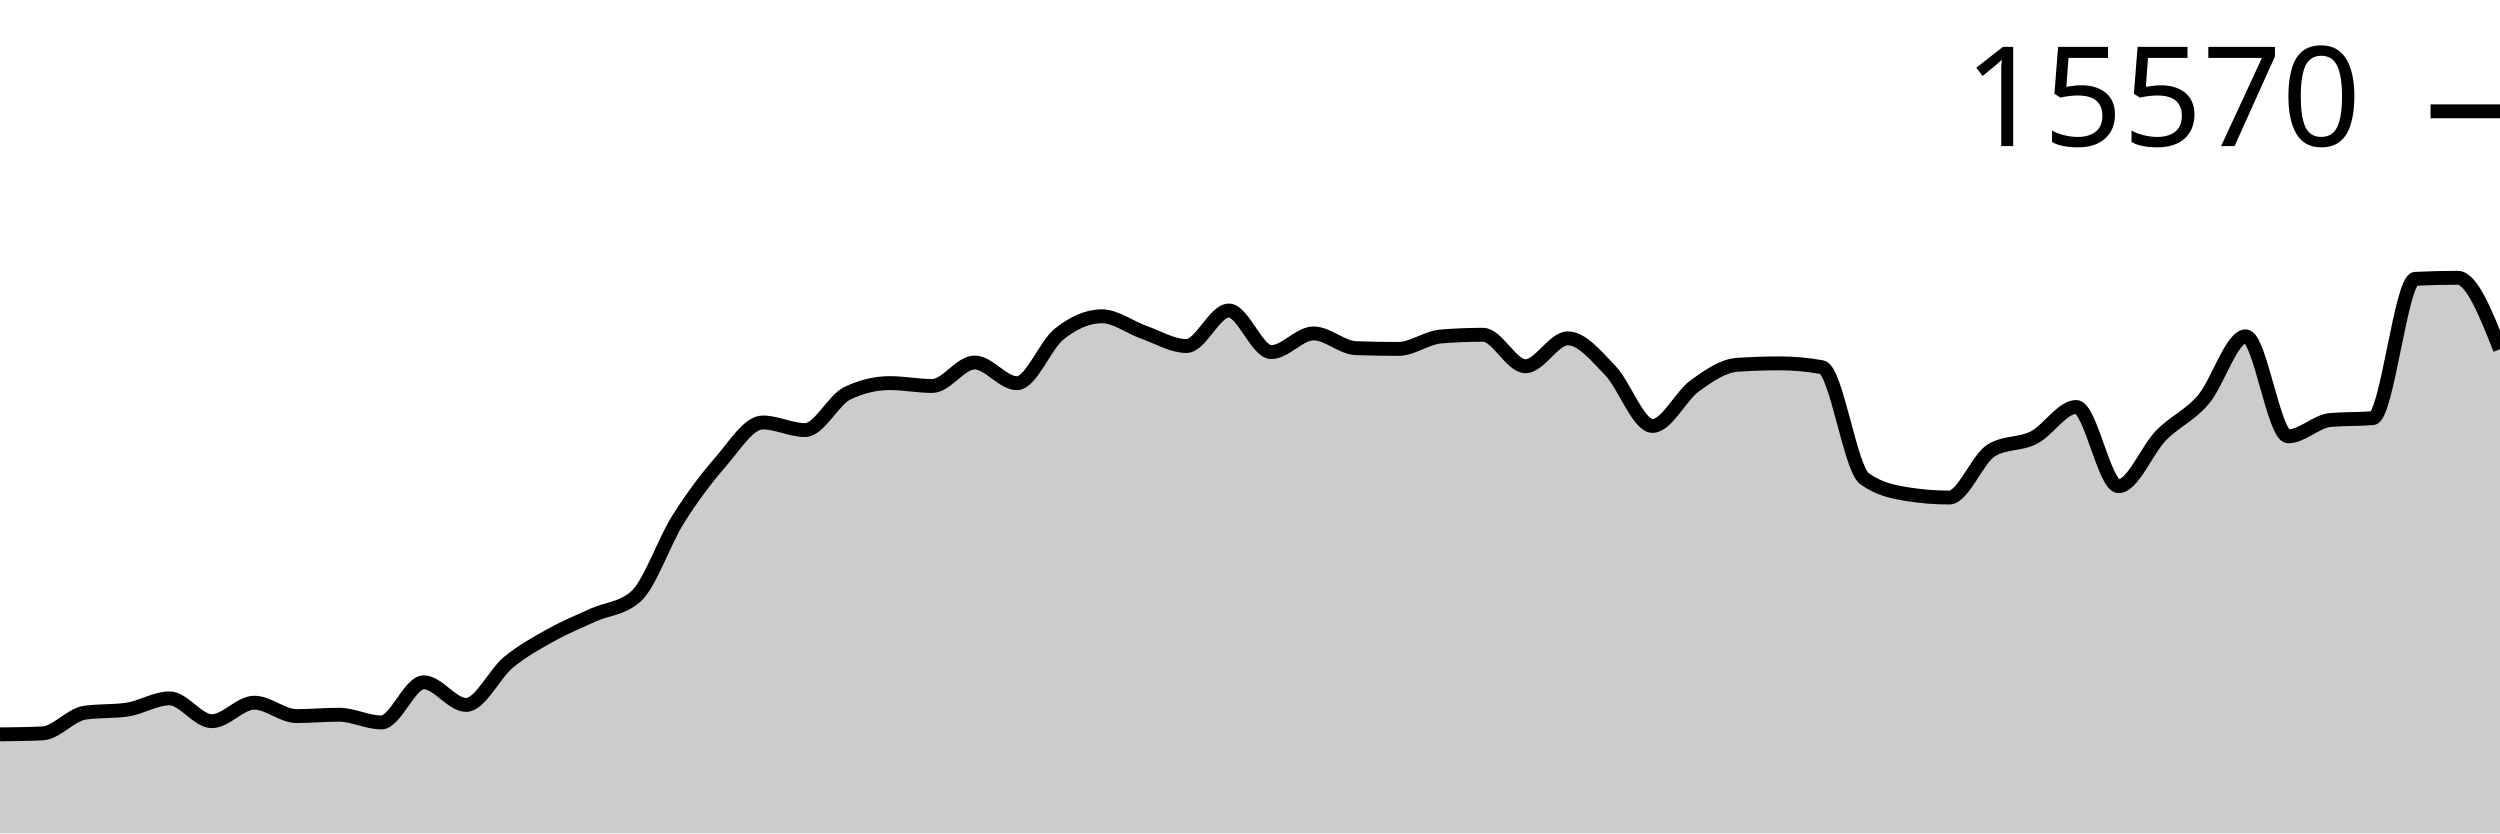
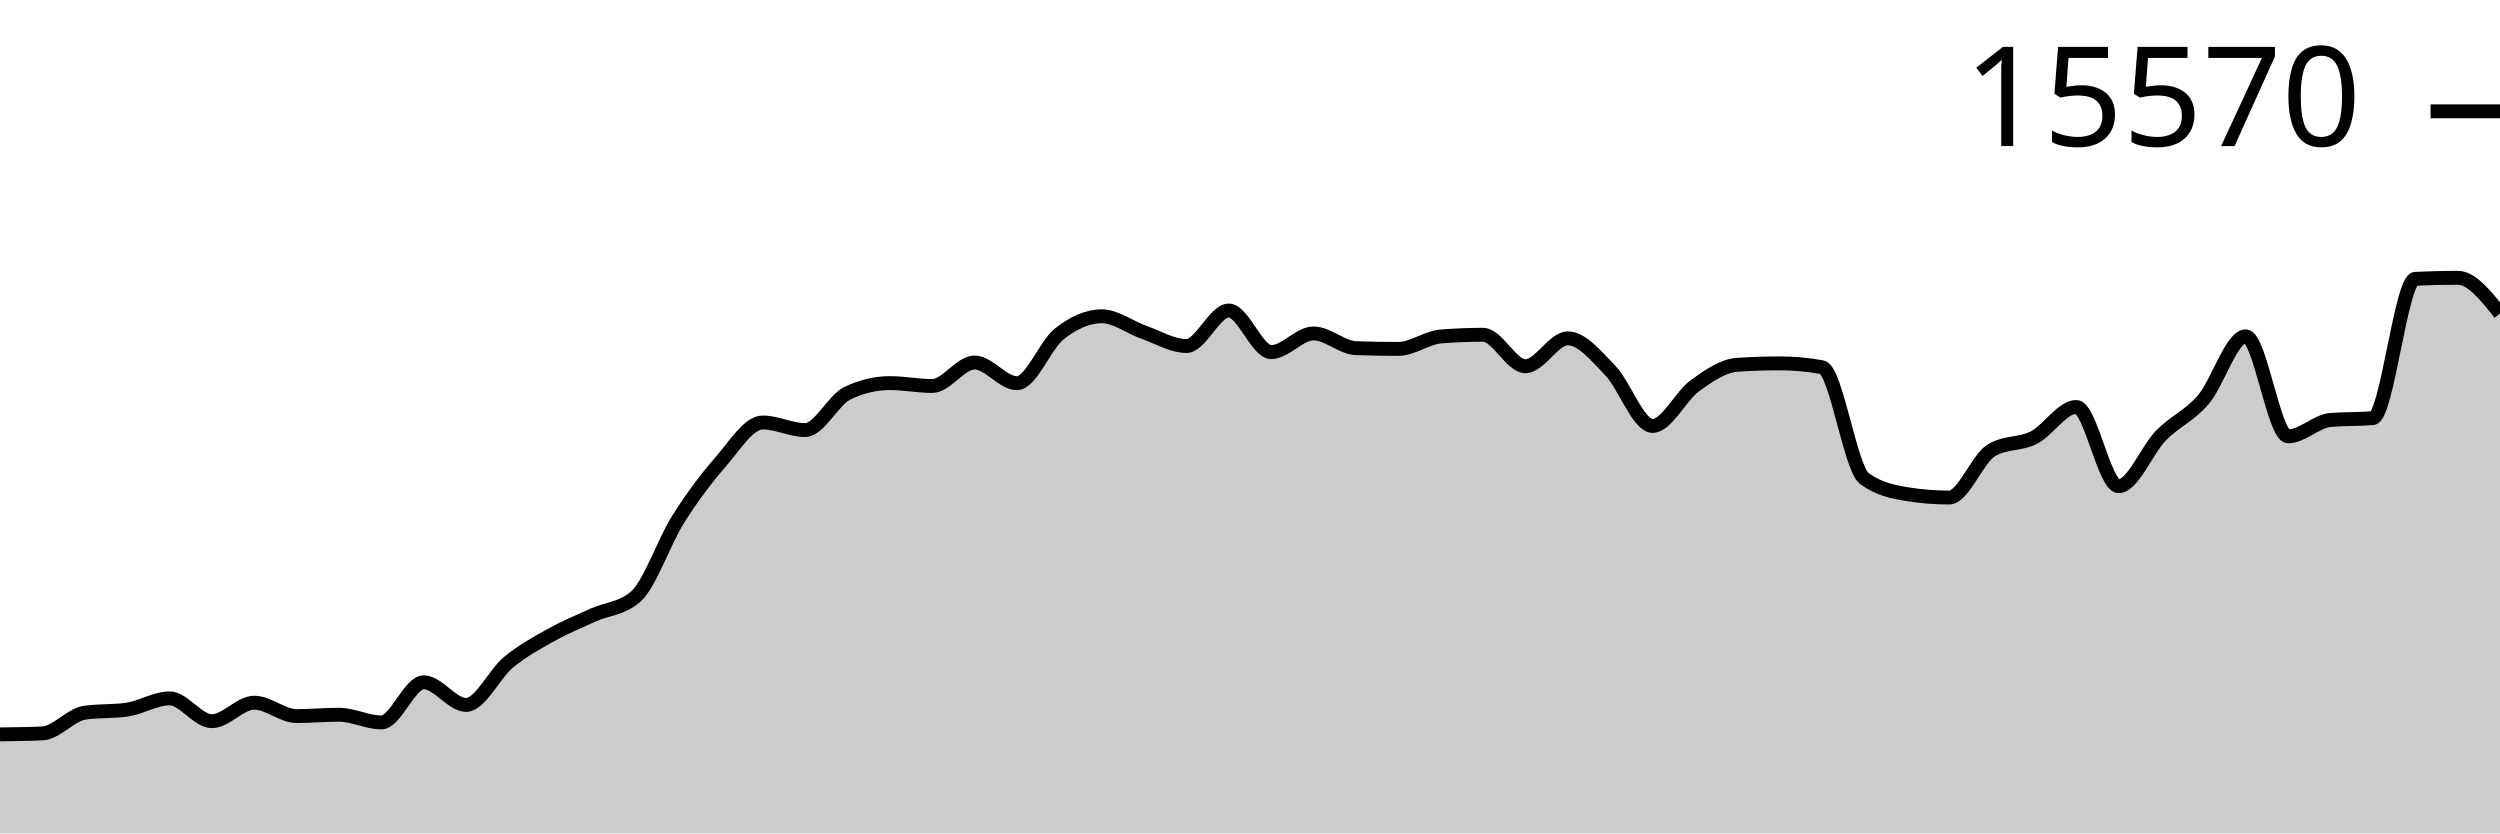
<svg xmlns="http://www.w3.org/2000/svg" viewBox="0 0 180 60">
  <g transform="translate(0,20)">
-     <path class="area" fill="rgba(0, 0, 0, 0.2)" d="M0,32.875C1.017,32.863,2.034,32.852,3.051,32.805C4.068,32.759,5.085,31.463,6.102,31.315C7.119,31.167,8.136,31.241,9.153,31.093C10.169,30.946,11.186,30.282,12.203,30.282C13.22,30.282,14.237,31.925,15.254,31.925C16.271,31.925,17.288,30.594,18.305,30.594C19.322,30.594,20.339,31.558,21.356,31.558C22.373,31.558,23.39,31.461,24.407,31.461C25.424,31.461,26.441,32.015,27.458,32.015C28.475,32.015,29.492,29.125,30.508,29.125C31.525,29.125,32.542,30.754,33.559,30.754C34.576,30.754,35.593,28.521,36.61,27.683C37.627,26.846,38.644,26.296,39.661,25.729C40.678,25.161,41.695,24.741,42.712,24.28C43.729,23.819,44.746,23.841,45.763,22.963C46.78,22.085,47.797,19.025,48.814,17.411C49.831,15.797,50.847,14.446,51.864,13.28C52.881,12.115,53.898,10.418,54.915,10.418C55.932,10.418,56.949,10.965,57.966,10.965C58.983,10.965,60,8.796,61.017,8.311C62.034,7.825,63.051,7.583,64.068,7.583C65.085,7.583,66.102,7.791,67.119,7.791C68.136,7.791,69.153,6.099,70.169,6.099C71.186,6.099,72.203,7.59,73.22,7.59C74.237,7.59,75.254,4.844,76.271,4.041C77.288,3.238,78.305,2.772,79.322,2.772C80.339,2.772,81.356,3.573,82.373,3.93C83.39,4.287,84.407,4.914,85.424,4.914C86.441,4.914,87.458,2.357,88.475,2.357C89.492,2.357,90.508,5.351,91.525,5.351C92.542,5.351,93.559,4.006,94.576,4.006C95.593,4.006,96.61,5.03,97.627,5.067C98.644,5.104,99.661,5.122,100.678,5.122C101.695,5.122,102.712,4.311,103.729,4.228C104.746,4.145,105.763,4.103,106.78,4.103C107.797,4.103,108.814,6.37,109.831,6.37C110.847,6.37,111.864,4.36,112.881,4.36C113.898,4.36,114.915,5.617,115.932,6.668C116.949,7.719,117.966,10.667,118.983,10.667C120,10.667,121.017,8.503,122.034,7.77C123.051,7.036,124.068,6.335,125.085,6.266C126.102,6.196,127.119,6.162,128.136,6.162C129.153,6.162,130.169,6.254,131.186,6.439C132.203,6.624,133.22,13.715,134.237,14.458C135.254,15.202,136.271,15.408,137.288,15.574C138.305,15.741,139.322,15.824,140.339,15.824C141.356,15.824,142.373,13.019,143.39,12.414C144.407,11.808,145.424,12.024,146.441,11.506C147.458,10.987,148.475,9.302,149.492,9.302C150.508,9.302,151.525,15.006,152.542,15.006C153.559,15.006,154.576,12.393,155.593,11.353C156.61,10.314,157.627,9.958,158.644,8.768C159.661,7.578,160.678,4.214,161.695,4.214C162.712,4.214,163.729,11.416,164.746,11.416C165.763,11.416,166.78,10.325,167.797,10.237C168.814,10.15,169.831,10.193,170.847,10.106C171.864,10.018,172.881,0.127,173.898,0.076C174.915,0.025,175.932,0,176.949,0C177.966,0,178.983,2.571,180,5.143L180,40C178.983,40,177.966,40,176.949,40C175.932,40,174.915,40,173.898,40C172.881,40,171.864,40,170.847,40C169.831,40,168.814,40,167.797,40C166.78,40,165.763,40,164.746,40C163.729,40,162.712,40,161.695,40C160.678,40,159.661,40,158.644,40C157.627,40,156.61,40,155.593,40C154.576,40,153.559,40,152.542,40C151.525,40,150.508,40,149.492,40C148.475,40,147.458,40,146.441,40C145.424,40,144.407,40,143.39,40C142.373,40,141.356,40,140.339,40C139.322,40,138.305,40,137.288,40C136.271,40,135.254,40,134.237,40C133.22,40,132.203,40,131.186,40C130.169,40,129.153,40,128.136,40C127.119,40,126.102,40,125.085,40C124.068,40,123.051,40,122.034,40C121.017,40,120,40,118.983,40C117.966,40,116.949,40,115.932,40C114.915,40,113.898,40,112.881,40C111.864,40,110.847,40,109.831,40C108.814,40,107.797,40,106.78,40C105.763,40,104.746,40,103.729,40C102.712,40,101.695,40,100.678,40C99.661,40,98.644,40,97.627,40C96.61,40,95.593,40,94.576,40C93.559,40,92.542,40,91.525,40C90.508,40,89.492,40,88.475,40C87.458,40,86.441,40,85.424,40C84.407,40,83.39,40,82.373,40C81.356,40,80.339,40,79.322,40C78.305,40,77.288,40,76.271,40C75.254,40,74.237,40,73.22,40C72.203,40,71.186,40,70.169,40C69.153,40,68.136,40,67.119,40C66.102,40,65.085,40,64.068,40C63.051,40,62.034,40,61.017,40C60,40,58.983,40,57.966,40C56.949,40,55.932,40,54.915,40C53.898,40,52.881,40,51.864,40C50.847,40,49.831,40,48.814,40C47.797,40,46.78,40,45.763,40C44.746,40,43.729,40,42.712,40C41.695,40,40.678,40,39.661,40C38.644,40,37.627,40,36.61,40C35.593,40,34.576,40,33.559,40C32.542,40,31.525,40,30.508,40C29.492,40,28.475,40,27.458,40C26.441,40,25.424,40,24.407,40C23.39,40,22.373,40,21.356,40C20.339,40,19.322,40,18.305,40C17.288,40,16.271,40,15.254,40C14.237,40,13.22,40,12.203,40C11.186,40,10.169,40,9.153,40C8.136,40,7.119,40,6.102,40C5.085,40,4.068,40,3.051,40C2.034,40,1.017,40,0,40Z" />
-     <path class="line" stroke="black" fill="none" d="M0,32.875C1.017,32.863,2.034,32.852,3.051,32.805C4.068,32.759,5.085,31.463,6.102,31.315C7.119,31.167,8.136,31.241,9.153,31.093C10.169,30.946,11.186,30.282,12.203,30.282C13.22,30.282,14.237,31.925,15.254,31.925C16.271,31.925,17.288,30.594,18.305,30.594C19.322,30.594,20.339,31.558,21.356,31.558C22.373,31.558,23.39,31.461,24.407,31.461C25.424,31.461,26.441,32.015,27.458,32.015C28.475,32.015,29.492,29.125,30.508,29.125C31.525,29.125,32.542,30.754,33.559,30.754C34.576,30.754,35.593,28.521,36.61,27.683C37.627,26.846,38.644,26.296,39.661,25.729C40.678,25.161,41.695,24.741,42.712,24.28C43.729,23.819,44.746,23.841,45.763,22.963C46.78,22.085,47.797,19.025,48.814,17.411C49.831,15.797,50.847,14.446,51.864,13.28C52.881,12.115,53.898,10.418,54.915,10.418C55.932,10.418,56.949,10.965,57.966,10.965C58.983,10.965,60,8.796,61.017,8.311C62.034,7.825,63.051,7.583,64.068,7.583C65.085,7.583,66.102,7.791,67.119,7.791C68.136,7.791,69.153,6.099,70.169,6.099C71.186,6.099,72.203,7.59,73.22,7.59C74.237,7.59,75.254,4.844,76.271,4.041C77.288,3.238,78.305,2.772,79.322,2.772C80.339,2.772,81.356,3.573,82.373,3.93C83.39,4.287,84.407,4.914,85.424,4.914C86.441,4.914,87.458,2.357,88.475,2.357C89.492,2.357,90.508,5.351,91.525,5.351C92.542,5.351,93.559,4.006,94.576,4.006C95.593,4.006,96.61,5.03,97.627,5.067C98.644,5.104,99.661,5.122,100.678,5.122C101.695,5.122,102.712,4.311,103.729,4.228C104.746,4.145,105.763,4.103,106.78,4.103C107.797,4.103,108.814,6.37,109.831,6.37C110.847,6.37,111.864,4.36,112.881,4.36C113.898,4.36,114.915,5.617,115.932,6.668C116.949,7.719,117.966,10.667,118.983,10.667C120,10.667,121.017,8.503,122.034,7.77C123.051,7.036,124.068,6.335,125.085,6.266C126.102,6.196,127.119,6.162,128.136,6.162C129.153,6.162,130.169,6.254,131.186,6.439C132.203,6.624,133.22,13.715,134.237,14.458C135.254,15.202,136.271,15.408,137.288,15.574C138.305,15.741,139.322,15.824,140.339,15.824C141.356,15.824,142.373,13.019,143.39,12.414C144.407,11.808,145.424,12.024,146.441,11.506C147.458,10.987,148.475,9.302,149.492,9.302C150.508,9.302,151.525,15.006,152.542,15.006C153.559,15.006,154.576,12.393,155.593,11.353C156.61,10.314,157.627,9.958,158.644,8.768C159.661,7.578,160.678,4.214,161.695,4.214C162.712,4.214,163.729,11.416,164.746,11.416C165.763,11.416,166.78,10.325,167.797,10.237C168.814,10.15,169.831,10.193,170.847,10.106C171.864,10.018,172.881,0.127,173.898,0.076C174.915,0.025,175.932,0,176.949,0C177.966,0,178.983,2.571,180,5.143" />
+     <path class="area" fill="rgba(0, 0, 0, 0.2)" d="M0,32.875C1.017,32.863,2.034,32.852,3.051,32.805C4.068,32.759,5.085,31.463,6.102,31.315C7.119,31.167,8.136,31.241,9.153,31.093C10.169,30.946,11.186,30.282,12.203,30.282C13.22,30.282,14.237,31.925,15.254,31.925C16.271,31.925,17.288,30.594,18.305,30.594C19.322,30.594,20.339,31.558,21.356,31.558C22.373,31.558,23.39,31.461,24.407,31.461C25.424,31.461,26.441,32.015,27.458,32.015C28.475,32.015,29.492,29.125,30.508,29.125C31.525,29.125,32.542,30.754,33.559,30.754C34.576,30.754,35.593,28.521,36.61,27.683C37.627,26.846,38.644,26.296,39.661,25.729C40.678,25.161,41.695,24.741,42.712,24.28C43.729,23.819,44.746,23.841,45.763,22.963C46.78,22.085,47.797,19.025,48.814,17.411C49.831,15.797,50.847,14.446,51.864,13.28C52.881,12.115,53.898,10.418,54.915,10.418C55.932,10.418,56.949,10.965,57.966,10.965C58.983,10.965,60,8.796,61.017,8.311C62.034,7.825,63.051,7.583,64.068,7.583C65.085,7.583,66.102,7.791,67.119,7.791C68.136,7.791,69.153,6.099,70.169,6.099C71.186,6.099,72.203,7.59,73.22,7.59C74.237,7.59,75.254,4.844,76.271,4.041C77.288,3.238,78.305,2.772,79.322,2.772C80.339,2.772,81.356,3.573,82.373,3.93C83.39,4.287,84.407,4.914,85.424,4.914C86.441,4.914,87.458,2.357,88.475,2.357C89.492,2.357,90.508,5.351,91.525,5.351C92.542,5.351,93.559,4.006,94.576,4.006C95.593,4.006,96.61,5.03,97.627,5.067C98.644,5.104,99.661,5.122,100.678,5.122C101.695,5.122,102.712,4.311,103.729,4.228C104.746,4.145,105.763,4.103,106.78,4.103C107.797,4.103,108.814,6.37,109.831,6.37C110.847,6.37,111.864,4.36,112.881,4.36C113.898,4.36,114.915,5.617,115.932,6.668C116.949,7.719,117.966,10.667,118.983,10.667C120,10.667,121.017,8.503,122.034,7.77C123.051,7.036,124.068,6.335,125.085,6.266C126.102,6.196,127.119,6.162,128.136,6.162C129.153,6.162,130.169,6.254,131.186,6.439C132.203,6.624,133.22,13.715,134.237,14.458C135.254,15.202,136.271,15.408,137.288,15.574C138.305,15.741,139.322,15.824,140.339,15.824C141.356,15.824,142.373,13.019,143.39,12.414C144.407,11.808,145.424,12.024,146.441,11.506C147.458,10.987,148.475,9.302,149.492,9.302C150.508,9.302,151.525,15.006,152.542,15.006C153.559,15.006,154.576,12.393,155.593,11.353C156.61,10.314,157.627,9.958,158.644,8.768C159.661,7.578,160.678,4.214,161.695,4.214C162.712,4.214,163.729,11.416,164.746,11.416C165.763,11.416,166.78,10.325,167.797,10.237C168.814,10.15,169.831,10.193,170.847,10.106C171.864,10.018,172.881,0.127,173.898,0.076C174.915,0.025,175.932,0,176.949,0C177.966,0,178.983,1.286,180,2.571L180,40C178.983,40,177.966,40,176.949,40C175.932,40,174.915,40,173.898,40C172.881,40,171.864,40,170.847,40C169.831,40,168.814,40,167.797,40C166.78,40,165.763,40,164.746,40C163.729,40,162.712,40,161.695,40C160.678,40,159.661,40,158.644,40C157.627,40,156.61,40,155.593,40C154.576,40,153.559,40,152.542,40C151.525,40,150.508,40,149.492,40C148.475,40,147.458,40,146.441,40C145.424,40,144.407,40,143.39,40C142.373,40,141.356,40,140.339,40C139.322,40,138.305,40,137.288,40C136.271,40,135.254,40,134.237,40C133.22,40,132.203,40,131.186,40C130.169,40,129.153,40,128.136,40C127.119,40,126.102,40,125.085,40C124.068,40,123.051,40,122.034,40C121.017,40,120,40,118.983,40C117.966,40,116.949,40,115.932,40C114.915,40,113.898,40,112.881,40C111.864,40,110.847,40,109.831,40C108.814,40,107.797,40,106.78,40C105.763,40,104.746,40,103.729,40C102.712,40,101.695,40,100.678,40C99.661,40,98.644,40,97.627,40C96.61,40,95.593,40,94.576,40C93.559,40,92.542,40,91.525,40C90.508,40,89.492,40,88.475,40C87.458,40,86.441,40,85.424,40C84.407,40,83.39,40,82.373,40C81.356,40,80.339,40,79.322,40C78.305,40,77.288,40,76.271,40C75.254,40,74.237,40,73.22,40C72.203,40,71.186,40,70.169,40C69.153,40,68.136,40,67.119,40C66.102,40,65.085,40,64.068,40C63.051,40,62.034,40,61.017,40C60,40,58.983,40,57.966,40C56.949,40,55.932,40,54.915,40C53.898,40,52.881,40,51.864,40C50.847,40,49.831,40,48.814,40C47.797,40,46.78,40,45.763,40C44.746,40,43.729,40,42.712,40C41.695,40,40.678,40,39.661,40C38.644,40,37.627,40,36.61,40C35.593,40,34.576,40,33.559,40C32.542,40,31.525,40,30.508,40C29.492,40,28.475,40,27.458,40C26.441,40,25.424,40,24.407,40C23.39,40,22.373,40,21.356,40C20.339,40,19.322,40,18.305,40C17.288,40,16.271,40,15.254,40C14.237,40,13.22,40,12.203,40C11.186,40,10.169,40,9.153,40C8.136,40,7.119,40,6.102,40C5.085,40,4.068,40,3.051,40C2.034,40,1.017,40,0,40Z" />
+     <path class="line" stroke="black" fill="none" d="M0,32.875C1.017,32.863,2.034,32.852,3.051,32.805C4.068,32.759,5.085,31.463,6.102,31.315C7.119,31.167,8.136,31.241,9.153,31.093C10.169,30.946,11.186,30.282,12.203,30.282C13.22,30.282,14.237,31.925,15.254,31.925C16.271,31.925,17.288,30.594,18.305,30.594C19.322,30.594,20.339,31.558,21.356,31.558C22.373,31.558,23.39,31.461,24.407,31.461C25.424,31.461,26.441,32.015,27.458,32.015C28.475,32.015,29.492,29.125,30.508,29.125C31.525,29.125,32.542,30.754,33.559,30.754C34.576,30.754,35.593,28.521,36.61,27.683C37.627,26.846,38.644,26.296,39.661,25.729C40.678,25.161,41.695,24.741,42.712,24.28C43.729,23.819,44.746,23.841,45.763,22.963C46.78,22.085,47.797,19.025,48.814,17.411C49.831,15.797,50.847,14.446,51.864,13.28C52.881,12.115,53.898,10.418,54.915,10.418C55.932,10.418,56.949,10.965,57.966,10.965C58.983,10.965,60,8.796,61.017,8.311C62.034,7.825,63.051,7.583,64.068,7.583C65.085,7.583,66.102,7.791,67.119,7.791C68.136,7.791,69.153,6.099,70.169,6.099C71.186,6.099,72.203,7.59,73.22,7.59C74.237,7.59,75.254,4.844,76.271,4.041C77.288,3.238,78.305,2.772,79.322,2.772C80.339,2.772,81.356,3.573,82.373,3.93C83.39,4.287,84.407,4.914,85.424,4.914C86.441,4.914,87.458,2.357,88.475,2.357C89.492,2.357,90.508,5.351,91.525,5.351C92.542,5.351,93.559,4.006,94.576,4.006C95.593,4.006,96.61,5.03,97.627,5.067C98.644,5.104,99.661,5.122,100.678,5.122C101.695,5.122,102.712,4.311,103.729,4.228C104.746,4.145,105.763,4.103,106.78,4.103C107.797,4.103,108.814,6.37,109.831,6.37C110.847,6.37,111.864,4.36,112.881,4.36C113.898,4.36,114.915,5.617,115.932,6.668C116.949,7.719,117.966,10.667,118.983,10.667C120,10.667,121.017,8.503,122.034,7.77C123.051,7.036,124.068,6.335,125.085,6.266C126.102,6.196,127.119,6.162,128.136,6.162C129.153,6.162,130.169,6.254,131.186,6.439C132.203,6.624,133.22,13.715,134.237,14.458C135.254,15.202,136.271,15.408,137.288,15.574C138.305,15.741,139.322,15.824,140.339,15.824C141.356,15.824,142.373,13.019,143.39,12.414C144.407,11.808,145.424,12.024,146.441,11.506C147.458,10.987,148.475,9.302,149.492,9.302C150.508,9.302,151.525,15.006,152.542,15.006C153.559,15.006,154.576,12.393,155.593,11.353C156.61,10.314,157.627,9.958,158.644,8.768C159.661,7.578,160.678,4.214,161.695,4.214C162.712,4.214,163.729,11.416,164.746,11.416C165.763,11.416,166.78,10.325,167.797,10.237C168.814,10.15,169.831,10.193,170.847,10.106C171.864,10.018,172.881,0.127,173.898,0.076C174.915,0.025,175.932,0,176.949,0C177.966,0,178.983,1.286,180,2.571" />
    <path class="axis-ceiling" stroke-width="1" stroke="black" fill="none" d="M175,-11.984L180,-11.984" />
    <text class="axis-ceiling-label" font-family="sans-serif" text-anchor="end" font-size="10px" x="170" y="-9.484">15570</text>
  </g>
</svg>
